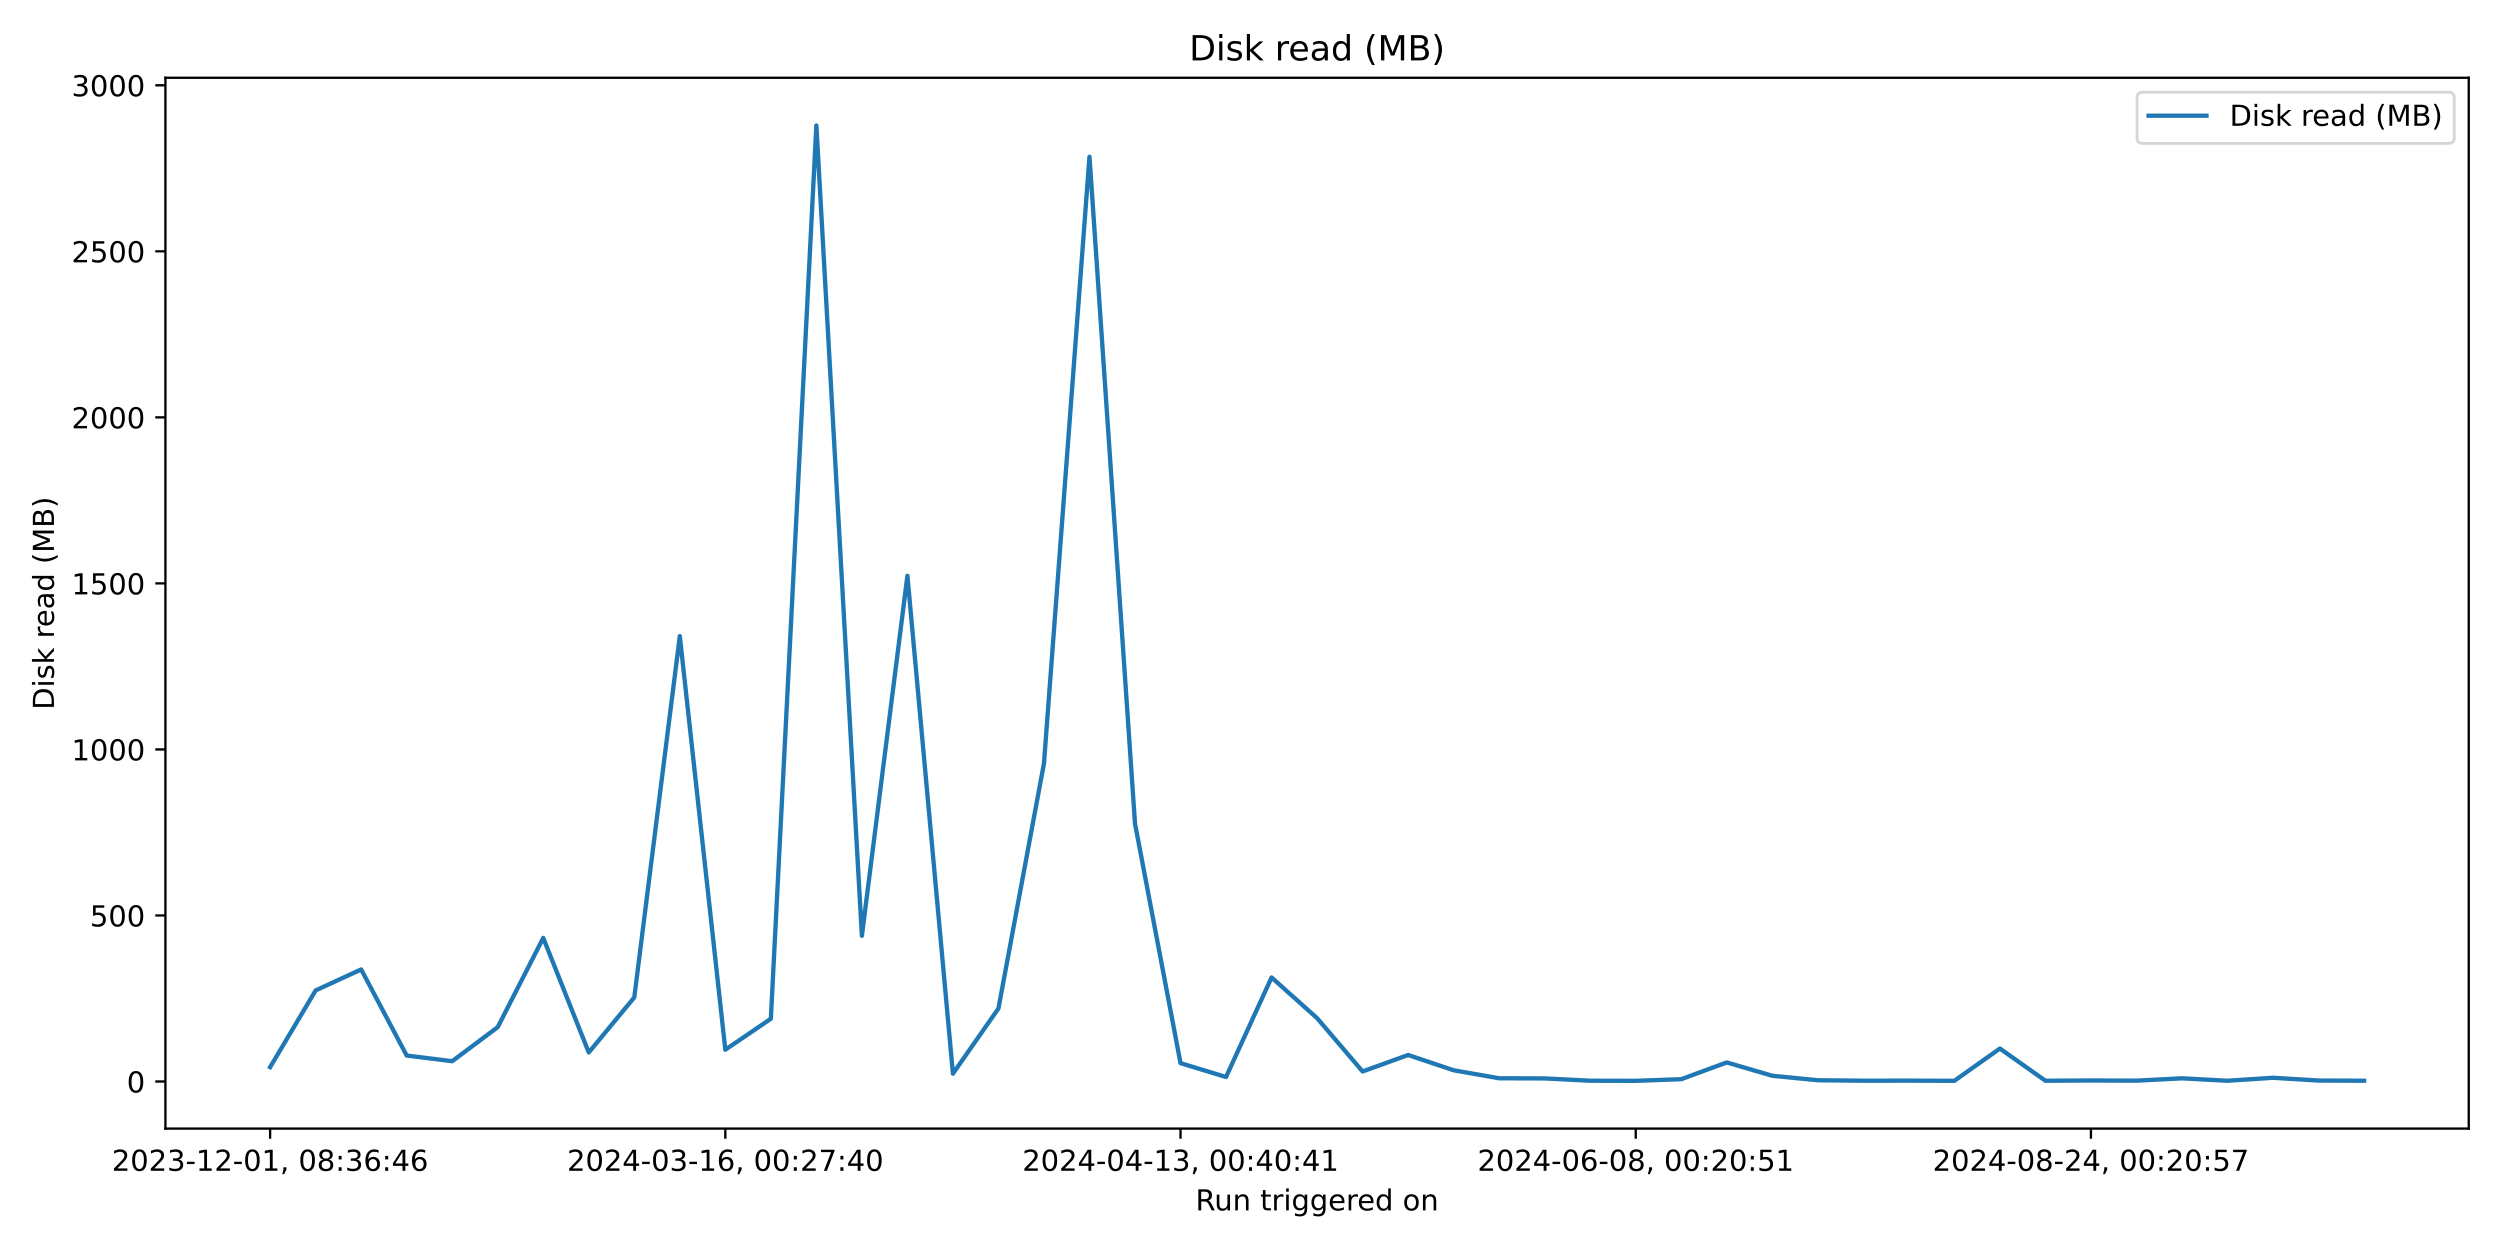
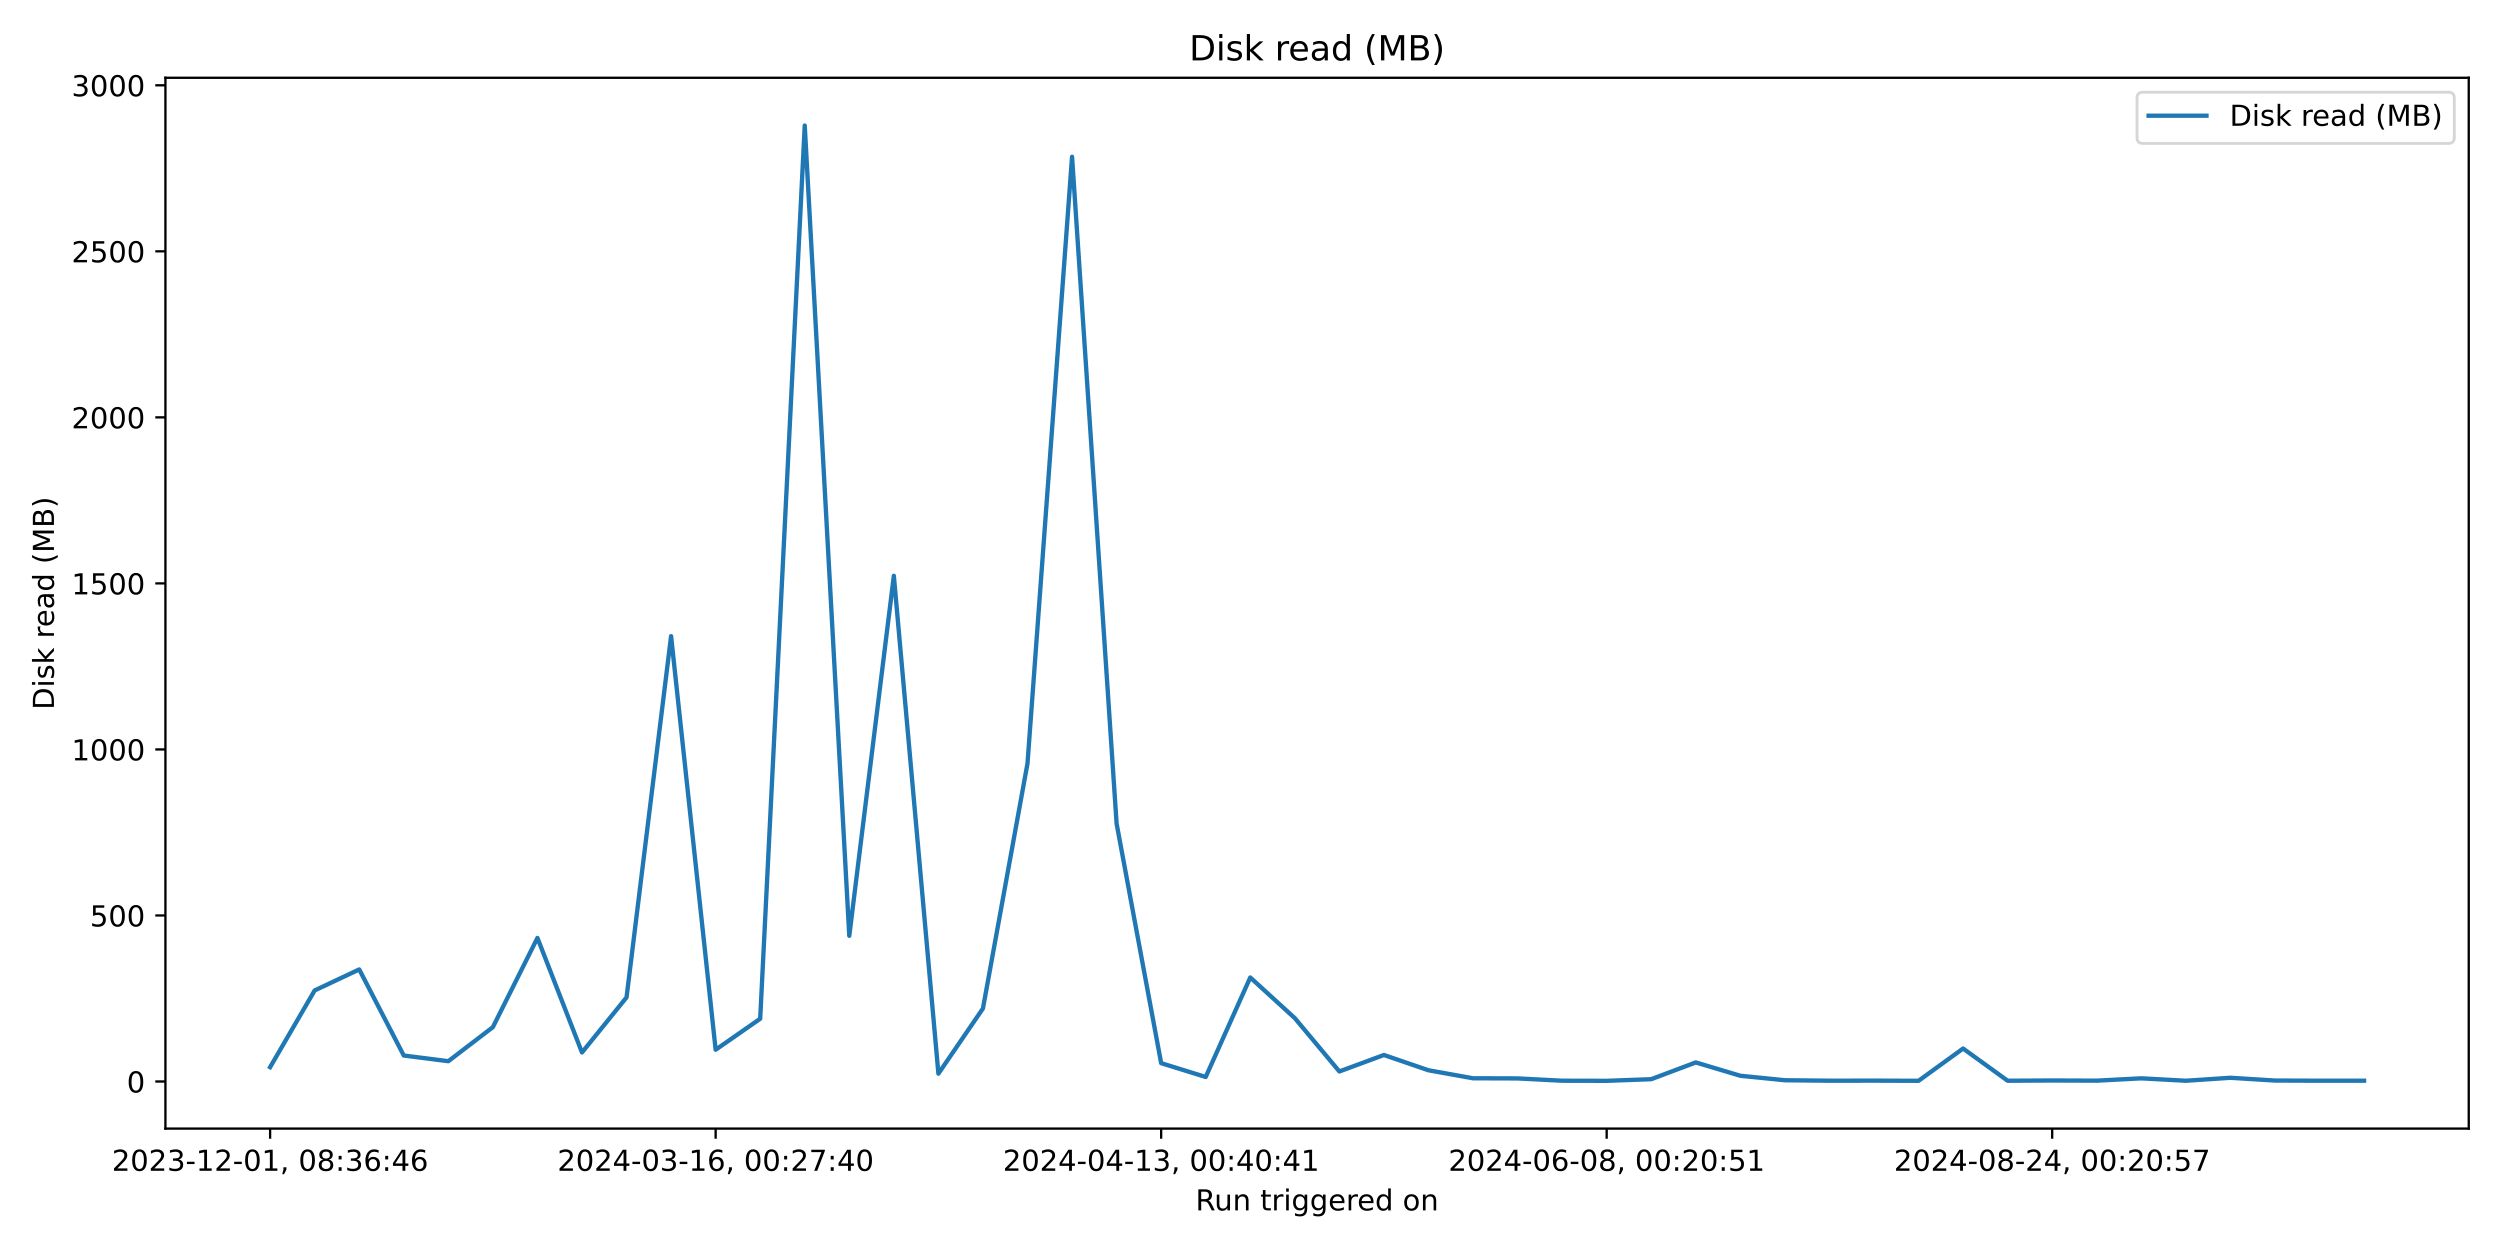
<svg xmlns="http://www.w3.org/2000/svg" xmlns:xlink="http://www.w3.org/1999/xlink" width="864pt" height="432pt" viewBox="0 0 864 432" version="1.1">
  <defs>
    <style type="text/css">*{stroke-linejoin: round; stroke-linecap: butt}</style>
  </defs>
  <g id="figure_1">
    <g id="patch_1">
      <path d="M 0 432  L 864 432  L 864 0  L 0 0  z " style="fill: #ffffff" />
    </g>
    <g id="axes_1">
      <g id="patch_2">
        <path d="M 57.17 390.04  L 853.2 390.04  L 853.2 26.88  L 57.17 26.88  z " style="fill: #ffffff" />
      </g>
      <g id="matplotlib.axis_1">
        <g id="xtick_1">
          <g id="line2d_1">
            <defs>
-               <path id="m6c65abb2d0" d="M 0 0  L 0 3.5  " style="stroke: #000000; stroke-width: 0.8" />
+               <path id="mdd559cd073" d="M 0 0  L 0 3.5  " style="stroke: #000000; stroke-width: 0.8" />
            </defs>
            <g>
-               <use xlink:href="#m6c65abb2d0" x="93.353" y="390.04" style="stroke: #000000; stroke-width: 0.8" />
+               <use xlink:href="#mdd559cd073" x="93.353" y="390.04" style="stroke: #000000; stroke-width: 0.8" />
            </g>
          </g>
          <g id="text_1">
            <g transform="translate(38.66099 404.6384) scale(0.1 -0.1)">
              <defs>
                <path id="DejaVuSans-32" d="M 1228 531  L 3431 531  L 3431 0  L 469 0  L 469 531  Q 828 903 1448 1529  Q 2069 2156 2228 2338  Q 2531 2678 2651 2914  Q 2772 3150 2772 3378  Q 2772 3750 2511 3984  Q 2250 4219 1831 4219  Q 1534 4219 1204 4116  Q 875 4013 500 3803  L 500 4441  Q 881 4594 1212 4672  Q 1544 4750 1819 4750  Q 2544 4750 2975 4387  Q 3406 4025 3406 3419  Q 3406 3131 3298 2873  Q 3191 2616 2906 2266  Q 2828 2175 2409 1742  Q 1991 1309 1228 531  z " transform="scale(0.015625)" />
                <path id="DejaVuSans-30" d="M 2034 4250  Q 1547 4250 1301 3770  Q 1056 3291 1056 2328  Q 1056 1369 1301 889  Q 1547 409 2034 409  Q 2525 409 2770 889  Q 3016 1369 3016 2328  Q 3016 3291 2770 3770  Q 2525 4250 2034 4250  z M 2034 4750  Q 2819 4750 3233 4129  Q 3647 3509 3647 2328  Q 3647 1150 3233 529  Q 2819 -91 2034 -91  Q 1250 -91 836 529  Q 422 1150 422 2328  Q 422 3509 836 4129  Q 1250 4750 2034 4750  z " transform="scale(0.015625)" />
                <path id="DejaVuSans-33" d="M 2597 2516  Q 3050 2419 3304 2112  Q 3559 1806 3559 1356  Q 3559 666 3084 287  Q 2609 -91 1734 -91  Q 1441 -91 1130 -33  Q 819 25 488 141  L 488 750  Q 750 597 1062 519  Q 1375 441 1716 441  Q 2309 441 2620 675  Q 2931 909 2931 1356  Q 2931 1769 2642 2001  Q 2353 2234 1838 2234  L 1294 2234  L 1294 2753  L 1863 2753  Q 2328 2753 2575 2939  Q 2822 3125 2822 3475  Q 2822 3834 2567 4026  Q 2313 4219 1838 4219  Q 1578 4219 1281 4162  Q 984 4106 628 3988  L 628 4550  Q 988 4650 1302 4700  Q 1616 4750 1894 4750  Q 2613 4750 3031 4423  Q 3450 4097 3450 3541  Q 3450 3153 3228 2886  Q 3006 2619 2597 2516  z " transform="scale(0.015625)" />
                <path id="DejaVuSans-2d" d="M 313 2009  L 1997 2009  L 1997 1497  L 313 1497  L 313 2009  z " transform="scale(0.015625)" />
                <path id="DejaVuSans-31" d="M 794 531  L 1825 531  L 1825 4091  L 703 3866  L 703 4441  L 1819 4666  L 2450 4666  L 2450 531  L 3481 531  L 3481 0  L 794 0  L 794 531  z " transform="scale(0.015625)" />
                <path id="DejaVuSans-2c" d="M 750 794  L 1409 794  L 1409 256  L 897 -744  L 494 -744  L 750 256  L 750 794  z " transform="scale(0.015625)" />
                <path id="DejaVuSans-20" transform="scale(0.015625)" />
                <path id="DejaVuSans-38" d="M 2034 2216  Q 1584 2216 1326 1975  Q 1069 1734 1069 1313  Q 1069 891 1326 650  Q 1584 409 2034 409  Q 2484 409 2743 651  Q 3003 894 3003 1313  Q 3003 1734 2745 1975  Q 2488 2216 2034 2216  z M 1403 2484  Q 997 2584 770 2862  Q 544 3141 544 3541  Q 544 4100 942 4425  Q 1341 4750 2034 4750  Q 2731 4750 3128 4425  Q 3525 4100 3525 3541  Q 3525 3141 3298 2862  Q 3072 2584 2669 2484  Q 3125 2378 3379 2068  Q 3634 1759 3634 1313  Q 3634 634 3220 271  Q 2806 -91 2034 -91  Q 1263 -91 848 271  Q 434 634 434 1313  Q 434 1759 690 2068  Q 947 2378 1403 2484  z M 1172 3481  Q 1172 3119 1398 2916  Q 1625 2713 2034 2713  Q 2441 2713 2670 2916  Q 2900 3119 2900 3481  Q 2900 3844 2670 4047  Q 2441 4250 2034 4250  Q 1625 4250 1398 4047  Q 1172 3844 1172 3481  z " transform="scale(0.015625)" />
                <path id="DejaVuSans-3a" d="M 750 794  L 1409 794  L 1409 0  L 750 0  L 750 794  z M 750 3309  L 1409 3309  L 1409 2516  L 750 2516  L 750 3309  z " transform="scale(0.015625)" />
                <path id="DejaVuSans-36" d="M 2113 2584  Q 1688 2584 1439 2293  Q 1191 2003 1191 1497  Q 1191 994 1439 701  Q 1688 409 2113 409  Q 2538 409 2786 701  Q 3034 994 3034 1497  Q 3034 2003 2786 2293  Q 2538 2584 2113 2584  z M 3366 4563  L 3366 3988  Q 3128 4100 2886 4159  Q 2644 4219 2406 4219  Q 1781 4219 1451 3797  Q 1122 3375 1075 2522  Q 1259 2794 1537 2939  Q 1816 3084 2150 3084  Q 2853 3084 3261 2657  Q 3669 2231 3669 1497  Q 3669 778 3244 343  Q 2819 -91 2113 -91  Q 1303 -91 875 529  Q 447 1150 447 2328  Q 447 3434 972 4092  Q 1497 4750 2381 4750  Q 2619 4750 2861 4703  Q 3103 4656 3366 4563  z " transform="scale(0.015625)" />
                <path id="DejaVuSans-34" d="M 2419 4116  L 825 1625  L 2419 1625  L 2419 4116  z M 2253 4666  L 3047 4666  L 3047 1625  L 3713 1625  L 3713 1100  L 3047 1100  L 3047 0  L 2419 0  L 2419 1100  L 313 1100  L 313 1709  L 2253 4666  z " transform="scale(0.015625)" />
              </defs>
              <use xlink:href="#DejaVuSans-32" />
              <use xlink:href="#DejaVuSans-30" x="63.623" />
              <use xlink:href="#DejaVuSans-32" x="127.246" />
              <use xlink:href="#DejaVuSans-33" x="190.869" />
              <use xlink:href="#DejaVuSans-2d" x="254.492" />
              <use xlink:href="#DejaVuSans-31" x="290.576" />
              <use xlink:href="#DejaVuSans-32" x="354.199" />
              <use xlink:href="#DejaVuSans-2d" x="417.822" />
              <use xlink:href="#DejaVuSans-30" x="453.906" />
              <use xlink:href="#DejaVuSans-31" x="517.529" />
              <use xlink:href="#DejaVuSans-2c" x="581.152" />
              <use xlink:href="#DejaVuSans-20" x="612.939" />
              <use xlink:href="#DejaVuSans-30" x="644.727" />
              <use xlink:href="#DejaVuSans-38" x="708.35" />
              <use xlink:href="#DejaVuSans-3a" x="771.973" />
              <use xlink:href="#DejaVuSans-33" x="805.664" />
              <use xlink:href="#DejaVuSans-36" x="869.287" />
              <use xlink:href="#DejaVuSans-3a" x="932.91" />
              <use xlink:href="#DejaVuSans-34" x="966.602" />
              <use xlink:href="#DejaVuSans-36" x="1030.225" />
            </g>
          </g>
        </g>
        <g id="xtick_2">
          <g id="line2d_2">
            <g>
-               <use xlink:href="#m6c65abb2d0" x="250.671" y="390.04" style="stroke: #000000; stroke-width: 0.8" />
+               <use xlink:href="#mdd559cd073" x="247.324" y="390.04" style="stroke: #000000; stroke-width: 0.8" />
            </g>
          </g>
          <g id="text_2">
-             <g transform="translate(195.9792 404.6384) scale(0.1 -0.1)">
+             <g transform="translate(192.632 404.6384) scale(0.1 -0.1)">
              <defs>
                <path id="DejaVuSans-37" d="M 525 4666  L 3525 4666  L 3525 4397  L 1831 0  L 1172 0  L 2766 4134  L 525 4134  L 525 4666  z " transform="scale(0.015625)" />
              </defs>
              <use xlink:href="#DejaVuSans-32" />
              <use xlink:href="#DejaVuSans-30" x="63.623" />
              <use xlink:href="#DejaVuSans-32" x="127.246" />
              <use xlink:href="#DejaVuSans-34" x="190.869" />
              <use xlink:href="#DejaVuSans-2d" x="254.492" />
              <use xlink:href="#DejaVuSans-30" x="290.576" />
              <use xlink:href="#DejaVuSans-33" x="354.199" />
              <use xlink:href="#DejaVuSans-2d" x="417.822" />
              <use xlink:href="#DejaVuSans-31" x="453.906" />
              <use xlink:href="#DejaVuSans-36" x="517.529" />
              <use xlink:href="#DejaVuSans-2c" x="581.152" />
              <use xlink:href="#DejaVuSans-20" x="612.939" />
              <use xlink:href="#DejaVuSans-30" x="644.727" />
              <use xlink:href="#DejaVuSans-30" x="708.35" />
              <use xlink:href="#DejaVuSans-3a" x="771.973" />
              <use xlink:href="#DejaVuSans-32" x="805.664" />
              <use xlink:href="#DejaVuSans-37" x="869.287" />
              <use xlink:href="#DejaVuSans-3a" x="932.91" />
              <use xlink:href="#DejaVuSans-34" x="966.602" />
              <use xlink:href="#DejaVuSans-30" x="1030.225" />
            </g>
          </g>
        </g>
        <g id="xtick_3">
          <g id="line2d_3">
            <g>
-               <use xlink:href="#m6c65abb2d0" x="407.99" y="390.04" style="stroke: #000000; stroke-width: 0.8" />
+               <use xlink:href="#mdd559cd073" x="401.295" y="390.04" style="stroke: #000000; stroke-width: 0.8" />
            </g>
          </g>
          <g id="text_3">
-             <g transform="translate(353.2974 404.6384) scale(0.1 -0.1)">
+             <g transform="translate(346.603 404.6384) scale(0.1 -0.1)">
              <use xlink:href="#DejaVuSans-32" />
              <use xlink:href="#DejaVuSans-30" x="63.623" />
              <use xlink:href="#DejaVuSans-32" x="127.246" />
              <use xlink:href="#DejaVuSans-34" x="190.869" />
              <use xlink:href="#DejaVuSans-2d" x="254.492" />
              <use xlink:href="#DejaVuSans-30" x="290.576" />
              <use xlink:href="#DejaVuSans-34" x="354.199" />
              <use xlink:href="#DejaVuSans-2d" x="417.822" />
              <use xlink:href="#DejaVuSans-31" x="453.906" />
              <use xlink:href="#DejaVuSans-33" x="517.529" />
              <use xlink:href="#DejaVuSans-2c" x="581.152" />
              <use xlink:href="#DejaVuSans-20" x="612.939" />
              <use xlink:href="#DejaVuSans-30" x="644.727" />
              <use xlink:href="#DejaVuSans-30" x="708.35" />
              <use xlink:href="#DejaVuSans-3a" x="771.973" />
              <use xlink:href="#DejaVuSans-34" x="805.664" />
              <use xlink:href="#DejaVuSans-30" x="869.287" />
              <use xlink:href="#DejaVuSans-3a" x="932.91" />
              <use xlink:href="#DejaVuSans-34" x="966.602" />
              <use xlink:href="#DejaVuSans-31" x="1030.225" />
            </g>
          </g>
        </g>
        <g id="xtick_4">
          <g id="line2d_4">
            <g>
-               <use xlink:href="#m6c65abb2d0" x="565.308" y="390.04" style="stroke: #000000; stroke-width: 0.8" />
+               <use xlink:href="#mdd559cd073" x="555.266" y="390.04" style="stroke: #000000; stroke-width: 0.8" />
            </g>
          </g>
          <g id="text_4">
-             <g transform="translate(510.6155 404.6384) scale(0.1 -0.1)">
+             <g transform="translate(500.574 404.6384) scale(0.1 -0.1)">
              <defs>
                <path id="DejaVuSans-35" d="M 691 4666  L 3169 4666  L 3169 4134  L 1269 4134  L 1269 2991  Q 1406 3038 1543 3061  Q 1681 3084 1819 3084  Q 2600 3084 3056 2656  Q 3513 2228 3513 1497  Q 3513 744 3044 326  Q 2575 -91 1722 -91  Q 1428 -91 1123 -41  Q 819 9 494 109  L 494 744  Q 775 591 1075 516  Q 1375 441 1709 441  Q 2250 441 2565 725  Q 2881 1009 2881 1497  Q 2881 1984 2565 2268  Q 2250 2553 1709 2553  Q 1456 2553 1204 2497  Q 953 2441 691 2322  L 691 4666  z " transform="scale(0.015625)" />
              </defs>
              <use xlink:href="#DejaVuSans-32" />
              <use xlink:href="#DejaVuSans-30" x="63.623" />
              <use xlink:href="#DejaVuSans-32" x="127.246" />
              <use xlink:href="#DejaVuSans-34" x="190.869" />
              <use xlink:href="#DejaVuSans-2d" x="254.492" />
              <use xlink:href="#DejaVuSans-30" x="290.576" />
              <use xlink:href="#DejaVuSans-36" x="354.199" />
              <use xlink:href="#DejaVuSans-2d" x="417.822" />
              <use xlink:href="#DejaVuSans-30" x="453.906" />
              <use xlink:href="#DejaVuSans-38" x="517.529" />
              <use xlink:href="#DejaVuSans-2c" x="581.152" />
              <use xlink:href="#DejaVuSans-20" x="612.939" />
              <use xlink:href="#DejaVuSans-30" x="644.727" />
              <use xlink:href="#DejaVuSans-30" x="708.35" />
              <use xlink:href="#DejaVuSans-3a" x="771.973" />
              <use xlink:href="#DejaVuSans-32" x="805.664" />
              <use xlink:href="#DejaVuSans-30" x="869.287" />
              <use xlink:href="#DejaVuSans-3a" x="932.91" />
              <use xlink:href="#DejaVuSans-35" x="966.602" />
              <use xlink:href="#DejaVuSans-31" x="1030.225" />
            </g>
          </g>
        </g>
        <g id="xtick_5">
          <g id="line2d_5">
            <g>
-               <use xlink:href="#m6c65abb2d0" x="722.626" y="390.04" style="stroke: #000000; stroke-width: 0.8" />
+               <use xlink:href="#mdd559cd073" x="709.237" y="390.04" style="stroke: #000000; stroke-width: 0.8" />
            </g>
          </g>
          <g id="text_5">
-             <g transform="translate(667.9337 404.6384) scale(0.1 -0.1)">
+             <g transform="translate(654.5449 404.6384) scale(0.1 -0.1)">
              <use xlink:href="#DejaVuSans-32" />
              <use xlink:href="#DejaVuSans-30" x="63.623" />
              <use xlink:href="#DejaVuSans-32" x="127.246" />
              <use xlink:href="#DejaVuSans-34" x="190.869" />
              <use xlink:href="#DejaVuSans-2d" x="254.492" />
              <use xlink:href="#DejaVuSans-30" x="290.576" />
              <use xlink:href="#DejaVuSans-38" x="354.199" />
              <use xlink:href="#DejaVuSans-2d" x="417.822" />
              <use xlink:href="#DejaVuSans-32" x="453.906" />
              <use xlink:href="#DejaVuSans-34" x="517.529" />
              <use xlink:href="#DejaVuSans-2c" x="581.152" />
              <use xlink:href="#DejaVuSans-20" x="612.939" />
              <use xlink:href="#DejaVuSans-30" x="644.727" />
              <use xlink:href="#DejaVuSans-30" x="708.35" />
              <use xlink:href="#DejaVuSans-3a" x="771.973" />
              <use xlink:href="#DejaVuSans-32" x="805.664" />
              <use xlink:href="#DejaVuSans-30" x="869.287" />
              <use xlink:href="#DejaVuSans-3a" x="932.91" />
              <use xlink:href="#DejaVuSans-35" x="966.602" />
              <use xlink:href="#DejaVuSans-37" x="1030.225" />
            </g>
          </g>
        </g>
        <g id="text_6">
          <g transform="translate(413.1686 418.3166) scale(0.1 -0.1)">
            <defs>
              <path id="DejaVuSans-52" d="M 2841 2188  Q 3044 2119 3236 1894  Q 3428 1669 3622 1275  L 4263 0  L 3584 0  L 2988 1197  Q 2756 1666 2539 1819  Q 2322 1972 1947 1972  L 1259 1972  L 1259 0  L 628 0  L 628 4666  L 2053 4666  Q 2853 4666 3247 4331  Q 3641 3997 3641 3322  Q 3641 2881 3436 2590  Q 3231 2300 2841 2188  z M 1259 4147  L 1259 2491  L 2053 2491  Q 2509 2491 2742 2702  Q 2975 2913 2975 3322  Q 2975 3731 2742 3939  Q 2509 4147 2053 4147  L 1259 4147  z " transform="scale(0.015625)" />
              <path id="DejaVuSans-75" d="M 544 1381  L 544 3500  L 1119 3500  L 1119 1403  Q 1119 906 1312 657  Q 1506 409 1894 409  Q 2359 409 2629 706  Q 2900 1003 2900 1516  L 2900 3500  L 3475 3500  L 3475 0  L 2900 0  L 2900 538  Q 2691 219 2414 64  Q 2138 -91 1772 -91  Q 1169 -91 856 284  Q 544 659 544 1381  z M 1991 3584  L 1991 3584  z " transform="scale(0.015625)" />
              <path id="DejaVuSans-6e" d="M 3513 2113  L 3513 0  L 2938 0  L 2938 2094  Q 2938 2591 2744 2837  Q 2550 3084 2163 3084  Q 1697 3084 1428 2787  Q 1159 2491 1159 1978  L 1159 0  L 581 0  L 581 3500  L 1159 3500  L 1159 2956  Q 1366 3272 1645 3428  Q 1925 3584 2291 3584  Q 2894 3584 3203 3211  Q 3513 2838 3513 2113  z " transform="scale(0.015625)" />
              <path id="DejaVuSans-74" d="M 1172 4494  L 1172 3500  L 2356 3500  L 2356 3053  L 1172 3053  L 1172 1153  Q 1172 725 1289 603  Q 1406 481 1766 481  L 2356 481  L 2356 0  L 1766 0  Q 1100 0 847 248  Q 594 497 594 1153  L 594 3053  L 172 3053  L 172 3500  L 594 3500  L 594 4494  L 1172 4494  z " transform="scale(0.015625)" />
              <path id="DejaVuSans-72" d="M 2631 2963  Q 2534 3019 2420 3045  Q 2306 3072 2169 3072  Q 1681 3072 1420 2755  Q 1159 2438 1159 1844  L 1159 0  L 581 0  L 581 3500  L 1159 3500  L 1159 2956  Q 1341 3275 1631 3429  Q 1922 3584 2338 3584  Q 2397 3584 2469 3576  Q 2541 3569 2628 3553  L 2631 2963  z " transform="scale(0.015625)" />
              <path id="DejaVuSans-69" d="M 603 3500  L 1178 3500  L 1178 0  L 603 0  L 603 3500  z M 603 4863  L 1178 4863  L 1178 4134  L 603 4134  L 603 4863  z " transform="scale(0.015625)" />
              <path id="DejaVuSans-67" d="M 2906 1791  Q 2906 2416 2648 2759  Q 2391 3103 1925 3103  Q 1463 3103 1205 2759  Q 947 2416 947 1791  Q 947 1169 1205 825  Q 1463 481 1925 481  Q 2391 481 2648 825  Q 2906 1169 2906 1791  z M 3481 434  Q 3481 -459 3084 -895  Q 2688 -1331 1869 -1331  Q 1566 -1331 1297 -1286  Q 1028 -1241 775 -1147  L 775 -588  Q 1028 -725 1275 -790  Q 1522 -856 1778 -856  Q 2344 -856 2625 -561  Q 2906 -266 2906 331  L 2906 616  Q 2728 306 2450 153  Q 2172 0 1784 0  Q 1141 0 747 490  Q 353 981 353 1791  Q 353 2603 747 3093  Q 1141 3584 1784 3584  Q 2172 3584 2450 3431  Q 2728 3278 2906 2969  L 2906 3500  L 3481 3500  L 3481 434  z " transform="scale(0.015625)" />
              <path id="DejaVuSans-65" d="M 3597 1894  L 3597 1613  L 953 1613  Q 991 1019 1311 708  Q 1631 397 2203 397  Q 2534 397 2845 478  Q 3156 559 3463 722  L 3463 178  Q 3153 47 2828 -22  Q 2503 -91 2169 -91  Q 1331 -91 842 396  Q 353 884 353 1716  Q 353 2575 817 3079  Q 1281 3584 2069 3584  Q 2775 3584 3186 3129  Q 3597 2675 3597 1894  z M 3022 2063  Q 3016 2534 2758 2815  Q 2500 3097 2075 3097  Q 1594 3097 1305 2825  Q 1016 2553 972 2059  L 3022 2063  z " transform="scale(0.015625)" />
              <path id="DejaVuSans-64" d="M 2906 2969  L 2906 4863  L 3481 4863  L 3481 0  L 2906 0  L 2906 525  Q 2725 213 2448 61  Q 2172 -91 1784 -91  Q 1150 -91 751 415  Q 353 922 353 1747  Q 353 2572 751 3078  Q 1150 3584 1784 3584  Q 2172 3584 2448 3432  Q 2725 3281 2906 2969  z M 947 1747  Q 947 1113 1208 752  Q 1469 391 1925 391  Q 2381 391 2643 752  Q 2906 1113 2906 1747  Q 2906 2381 2643 2742  Q 2381 3103 1925 3103  Q 1469 3103 1208 2742  Q 947 2381 947 1747  z " transform="scale(0.015625)" />
              <path id="DejaVuSans-6f" d="M 1959 3097  Q 1497 3097 1228 2736  Q 959 2375 959 1747  Q 959 1119 1226 758  Q 1494 397 1959 397  Q 2419 397 2687 759  Q 2956 1122 2956 1747  Q 2956 2369 2687 2733  Q 2419 3097 1959 3097  z M 1959 3584  Q 2709 3584 3137 3096  Q 3566 2609 3566 1747  Q 3566 888 3137 398  Q 2709 -91 1959 -91  Q 1206 -91 779 398  Q 353 888 353 1747  Q 353 2609 779 3096  Q 1206 3584 1959 3584  z " transform="scale(0.015625)" />
            </defs>
            <use xlink:href="#DejaVuSans-52" />
            <use xlink:href="#DejaVuSans-75" x="64.982" />
            <use xlink:href="#DejaVuSans-6e" x="128.361" />
            <use xlink:href="#DejaVuSans-20" x="191.74" />
            <use xlink:href="#DejaVuSans-74" x="223.527" />
            <use xlink:href="#DejaVuSans-72" x="262.736" />
            <use xlink:href="#DejaVuSans-69" x="303.85" />
            <use xlink:href="#DejaVuSans-67" x="331.633" />
            <use xlink:href="#DejaVuSans-67" x="395.109" />
            <use xlink:href="#DejaVuSans-65" x="458.586" />
            <use xlink:href="#DejaVuSans-72" x="520.109" />
            <use xlink:href="#DejaVuSans-65" x="558.973" />
            <use xlink:href="#DejaVuSans-64" x="620.496" />
            <use xlink:href="#DejaVuSans-20" x="683.973" />
            <use xlink:href="#DejaVuSans-6f" x="715.76" />
            <use xlink:href="#DejaVuSans-6e" x="776.941" />
          </g>
        </g>
      </g>
      <g id="matplotlib.axis_2">
        <g id="ytick_1">
          <g id="line2d_6">
            <defs>
-               <path id="m8601e74076" d="M 0 0  L -3.5 0  " style="stroke: #000000; stroke-width: 0.8" />
+               <path id="m1c9c568e3e" d="M 0 0  L -3.5 0  " style="stroke: #000000; stroke-width: 0.8" />
            </defs>
            <g>
-               <use xlink:href="#m8601e74076" x="57.17" y="373.763" style="stroke: #000000; stroke-width: 0.8" />
+               <use xlink:href="#m1c9c568e3e" x="57.17" y="373.763" style="stroke: #000000; stroke-width: 0.8" />
            </g>
          </g>
          <g id="text_7">
            <g transform="translate(43.8075 377.5623) scale(0.1 -0.1)">
              <use xlink:href="#DejaVuSans-30" />
            </g>
          </g>
        </g>
        <g id="ytick_2">
          <g id="line2d_7">
            <g>
-               <use xlink:href="#m8601e74076" x="57.17" y="316.382" style="stroke: #000000; stroke-width: 0.8" />
+               <use xlink:href="#m1c9c568e3e" x="57.17" y="316.382" style="stroke: #000000; stroke-width: 0.8" />
            </g>
          </g>
          <g id="text_8">
            <g transform="translate(31.0825 320.1816) scale(0.1 -0.1)">
              <use xlink:href="#DejaVuSans-35" />
              <use xlink:href="#DejaVuSans-30" x="63.623" />
              <use xlink:href="#DejaVuSans-30" x="127.246" />
            </g>
          </g>
        </g>
        <g id="ytick_3">
          <g id="line2d_8">
            <g>
-               <use xlink:href="#m8601e74076" x="57.17" y="259.002" style="stroke: #000000; stroke-width: 0.8" />
+               <use xlink:href="#m1c9c568e3e" x="57.17" y="259.002" style="stroke: #000000; stroke-width: 0.8" />
            </g>
          </g>
          <g id="text_9">
            <g transform="translate(24.72 262.8009) scale(0.1 -0.1)">
              <use xlink:href="#DejaVuSans-31" />
              <use xlink:href="#DejaVuSans-30" x="63.623" />
              <use xlink:href="#DejaVuSans-30" x="127.246" />
              <use xlink:href="#DejaVuSans-30" x="190.869" />
            </g>
          </g>
        </g>
        <g id="ytick_4">
          <g id="line2d_9">
            <g>
-               <use xlink:href="#m8601e74076" x="57.17" y="201.621" style="stroke: #000000; stroke-width: 0.8" />
+               <use xlink:href="#m1c9c568e3e" x="57.17" y="201.621" style="stroke: #000000; stroke-width: 0.8" />
            </g>
          </g>
          <g id="text_10">
            <g transform="translate(24.72 205.4202) scale(0.1 -0.1)">
              <use xlink:href="#DejaVuSans-31" />
              <use xlink:href="#DejaVuSans-35" x="63.623" />
              <use xlink:href="#DejaVuSans-30" x="127.246" />
              <use xlink:href="#DejaVuSans-30" x="190.869" />
            </g>
          </g>
        </g>
        <g id="ytick_5">
          <g id="line2d_10">
            <g>
-               <use xlink:href="#m8601e74076" x="57.17" y="144.24" style="stroke: #000000; stroke-width: 0.8" />
+               <use xlink:href="#m1c9c568e3e" x="57.17" y="144.24" style="stroke: #000000; stroke-width: 0.8" />
            </g>
          </g>
          <g id="text_11">
            <g transform="translate(24.72 148.0395) scale(0.1 -0.1)">
              <use xlink:href="#DejaVuSans-32" />
              <use xlink:href="#DejaVuSans-30" x="63.623" />
              <use xlink:href="#DejaVuSans-30" x="127.246" />
              <use xlink:href="#DejaVuSans-30" x="190.869" />
            </g>
          </g>
        </g>
        <g id="ytick_6">
          <g id="line2d_11">
            <g>
-               <use xlink:href="#m8601e74076" x="57.17" y="86.86" style="stroke: #000000; stroke-width: 0.8" />
+               <use xlink:href="#m1c9c568e3e" x="57.17" y="86.86" style="stroke: #000000; stroke-width: 0.8" />
            </g>
          </g>
          <g id="text_12">
            <g transform="translate(24.72 90.6588) scale(0.1 -0.1)">
              <use xlink:href="#DejaVuSans-32" />
              <use xlink:href="#DejaVuSans-35" x="63.623" />
              <use xlink:href="#DejaVuSans-30" x="127.246" />
              <use xlink:href="#DejaVuSans-30" x="190.869" />
            </g>
          </g>
        </g>
        <g id="ytick_7">
          <g id="line2d_12">
            <g>
-               <use xlink:href="#m8601e74076" x="57.17" y="29.479" style="stroke: #000000; stroke-width: 0.8" />
+               <use xlink:href="#m1c9c568e3e" x="57.17" y="29.479" style="stroke: #000000; stroke-width: 0.8" />
            </g>
          </g>
          <g id="text_13">
            <g transform="translate(24.72 33.2781) scale(0.1 -0.1)">
              <use xlink:href="#DejaVuSans-33" />
              <use xlink:href="#DejaVuSans-30" x="63.623" />
              <use xlink:href="#DejaVuSans-30" x="127.246" />
              <use xlink:href="#DejaVuSans-30" x="190.869" />
            </g>
          </g>
        </g>
        <g id="text_14">
          <g transform="translate(18.64031 245.2811) rotate(-90) scale(0.1 -0.1)">
            <defs>
              <path id="DejaVuSans-44" d="M 1259 4147  L 1259 519  L 2022 519  Q 2988 519 3436 956  Q 3884 1394 3884 2338  Q 3884 3275 3436 3711  Q 2988 4147 2022 4147  L 1259 4147  z M 628 4666  L 1925 4666  Q 3281 4666 3915 4102  Q 4550 3538 4550 2338  Q 4550 1131 3912 565  Q 3275 0 1925 0  L 628 0  L 628 4666  z " transform="scale(0.015625)" />
              <path id="DejaVuSans-73" d="M 2834 3397  L 2834 2853  Q 2591 2978 2328 3040  Q 2066 3103 1784 3103  Q 1356 3103 1142 2972  Q 928 2841 928 2578  Q 928 2378 1081 2264  Q 1234 2150 1697 2047  L 1894 2003  Q 2506 1872 2764 1633  Q 3022 1394 3022 966  Q 3022 478 2636 193  Q 2250 -91 1575 -91  Q 1294 -91 989 -36  Q 684 19 347 128  L 347 722  Q 666 556 975 473  Q 1284 391 1588 391  Q 1994 391 2212 530  Q 2431 669 2431 922  Q 2431 1156 2273 1281  Q 2116 1406 1581 1522  L 1381 1569  Q 847 1681 609 1914  Q 372 2147 372 2553  Q 372 3047 722 3315  Q 1072 3584 1716 3584  Q 2034 3584 2315 3537  Q 2597 3491 2834 3397  z " transform="scale(0.015625)" />
              <path id="DejaVuSans-6b" d="M 581 4863  L 1159 4863  L 1159 1991  L 2875 3500  L 3609 3500  L 1753 1863  L 3688 0  L 2938 0  L 1159 1709  L 1159 0  L 581 0  L 581 4863  z " transform="scale(0.015625)" />
              <path id="DejaVuSans-61" d="M 2194 1759  Q 1497 1759 1228 1600  Q 959 1441 959 1056  Q 959 750 1161 570  Q 1363 391 1709 391  Q 2188 391 2477 730  Q 2766 1069 2766 1631  L 2766 1759  L 2194 1759  z M 3341 1997  L 3341 0  L 2766 0  L 2766 531  Q 2569 213 2275 61  Q 1981 -91 1556 -91  Q 1019 -91 701 211  Q 384 513 384 1019  Q 384 1609 779 1909  Q 1175 2209 1959 2209  L 2766 2209  L 2766 2266  Q 2766 2663 2505 2880  Q 2244 3097 1772 3097  Q 1472 3097 1187 3025  Q 903 2953 641 2809  L 641 3341  Q 956 3463 1253 3523  Q 1550 3584 1831 3584  Q 2591 3584 2966 3190  Q 3341 2797 3341 1997  z " transform="scale(0.015625)" />
              <path id="DejaVuSans-28" d="M 1984 4856  Q 1566 4138 1362 3434  Q 1159 2731 1159 2009  Q 1159 1288 1364 580  Q 1569 -128 1984 -844  L 1484 -844  Q 1016 -109 783 600  Q 550 1309 550 2009  Q 550 2706 781 3412  Q 1013 4119 1484 4856  L 1984 4856  z " transform="scale(0.015625)" />
              <path id="DejaVuSans-4d" d="M 628 4666  L 1569 4666  L 2759 1491  L 3956 4666  L 4897 4666  L 4897 0  L 4281 0  L 4281 4097  L 3078 897  L 2444 897  L 1241 4097  L 1241 0  L 628 0  L 628 4666  z " transform="scale(0.015625)" />
              <path id="DejaVuSans-42" d="M 1259 2228  L 1259 519  L 2272 519  Q 2781 519 3026 730  Q 3272 941 3272 1375  Q 3272 1813 3026 2020  Q 2781 2228 2272 2228  L 1259 2228  z M 1259 4147  L 1259 2741  L 2194 2741  Q 2656 2741 2882 2914  Q 3109 3088 3109 3444  Q 3109 3797 2882 3972  Q 2656 4147 2194 4147  L 1259 4147  z M 628 4666  L 2241 4666  Q 2963 4666 3353 4366  Q 3744 4066 3744 3513  Q 3744 3084 3544 2831  Q 3344 2578 2956 2516  Q 3422 2416 3680 2098  Q 3938 1781 3938 1306  Q 3938 681 3513 340  Q 3088 0 2303 0  L 628 0  L 628 4666  z " transform="scale(0.015625)" />
              <path id="DejaVuSans-29" d="M 513 4856  L 1013 4856  Q 1481 4119 1714 3412  Q 1947 2706 1947 2009  Q 1947 1309 1714 600  Q 1481 -109 1013 -844  L 513 -844  Q 928 -128 1133 580  Q 1338 1288 1338 2009  Q 1338 2731 1133 3434  Q 928 4138 513 4856  z " transform="scale(0.015625)" />
            </defs>
            <use xlink:href="#DejaVuSans-44" />
            <use xlink:href="#DejaVuSans-69" x="77.002" />
            <use xlink:href="#DejaVuSans-73" x="104.785" />
            <use xlink:href="#DejaVuSans-6b" x="156.885" />
            <use xlink:href="#DejaVuSans-20" x="214.795" />
            <use xlink:href="#DejaVuSans-72" x="246.582" />
            <use xlink:href="#DejaVuSans-65" x="285.445" />
            <use xlink:href="#DejaVuSans-61" x="346.969" />
            <use xlink:href="#DejaVuSans-64" x="408.248" />
            <use xlink:href="#DejaVuSans-20" x="471.725" />
            <use xlink:href="#DejaVuSans-28" x="503.512" />
            <use xlink:href="#DejaVuSans-4d" x="542.525" />
            <use xlink:href="#DejaVuSans-42" x="628.805" />
            <use xlink:href="#DejaVuSans-29" x="697.408" />
          </g>
        </g>
      </g>
      <g id="line2d_13">
-         <path d="M 93.353 368.812  L 109.085 342.29  L 124.817 335.042  L 140.549 364.788  L 156.28 366.752  L 172.012 354.975  L 187.744 324.15  L 203.476 363.728  L 219.208 344.698  L 234.94 219.856  L 250.671 362.786  L 266.403 352.079  L 282.135 43.387  L 297.867 323.4  L 313.599 199.001  L 329.33 371.05  L 345.062 348.524  L 360.794 263.854  L 376.526 54.183  L 392.258 284.64  L 407.99 367.424  L 423.721 372.204  L 439.453 337.819  L 455.185 351.871  L 470.917 370.297  L 486.649 364.604  L 502.38 369.885  L 518.112 372.652  L 533.844 372.701  L 549.576 373.497  L 565.308 373.533  L 581.04 372.968  L 596.771 367.177  L 612.503 371.782  L 628.235 373.332  L 643.967 373.492  L 659.699 373.47  L 675.43 373.528  L 691.162 362.372  L 706.894 373.505  L 722.626 373.415  L 738.358 373.478  L 754.09 372.669  L 769.821 373.507  L 785.553 372.48  L 801.285 373.435  L 817.017 373.496  " clip-path="url(#p31ebba4b8d)" style="fill: none; stroke: #1f77b4; stroke-width: 1.5; stroke-linecap: square" />
+         <path d="M 93.353 368.812  L 108.75 342.29  L 124.147 335.042  L 139.544 364.788  L 154.942 366.752  L 170.339 354.975  L 185.736 324.15  L 201.133 363.728  L 216.53 344.698  L 231.927 219.856  L 247.324 362.786  L 262.721 352.079  L 278.118 43.387  L 293.515 323.4  L 308.913 199.001  L 324.31 371.05  L 339.707 348.524  L 355.104 263.854  L 370.501 54.183  L 385.898 284.64  L 401.295 367.424  L 416.692 372.204  L 432.089 337.819  L 447.486 351.871  L 462.884 370.297  L 478.281 364.604  L 493.678 369.885  L 509.075 372.652  L 524.472 372.701  L 539.869 373.497  L 555.266 373.533  L 570.663 372.968  L 586.06 367.177  L 601.457 371.782  L 616.855 373.332  L 632.252 373.492  L 647.649 373.47  L 663.046 373.528  L 678.443 362.372  L 693.84 373.505  L 709.237 373.415  L 724.634 373.478  L 740.031 372.669  L 755.428 373.507  L 770.826 372.48  L 786.223 373.435  L 801.62 373.496  L 817.017 373.493  " clip-path="url(#p11e90c10a8)" style="fill: none; stroke: #1f77b4; stroke-width: 1.5; stroke-linecap: square" />
      </g>
      <g id="patch_3">
        <path d="M 57.17 390.04  L 57.17 26.88  " style="fill: none; stroke: #000000; stroke-width: 0.8; stroke-linejoin: miter; stroke-linecap: square" />
      </g>
      <g id="patch_4">
        <path d="M 853.2 390.04  L 853.2 26.88  " style="fill: none; stroke: #000000; stroke-width: 0.8; stroke-linejoin: miter; stroke-linecap: square" />
      </g>
      <g id="patch_5">
        <path d="M 57.17 390.04  L 853.2 390.04  " style="fill: none; stroke: #000000; stroke-width: 0.8; stroke-linejoin: miter; stroke-linecap: square" />
      </g>
      <g id="patch_6">
        <path d="M 57.17 26.88  L 853.2 26.88  " style="fill: none; stroke: #000000; stroke-width: 0.8; stroke-linejoin: miter; stroke-linecap: square" />
      </g>
      <g id="text_15">
        <g transform="translate(410.9997 20.88) scale(0.12 -0.12)">
          <use xlink:href="#DejaVuSans-44" />
          <use xlink:href="#DejaVuSans-69" x="77.002" />
          <use xlink:href="#DejaVuSans-73" x="104.785" />
          <use xlink:href="#DejaVuSans-6b" x="156.885" />
          <use xlink:href="#DejaVuSans-20" x="214.795" />
          <use xlink:href="#DejaVuSans-72" x="246.582" />
          <use xlink:href="#DejaVuSans-65" x="285.445" />
          <use xlink:href="#DejaVuSans-61" x="346.969" />
          <use xlink:href="#DejaVuSans-64" x="408.248" />
          <use xlink:href="#DejaVuSans-20" x="471.725" />
          <use xlink:href="#DejaVuSans-28" x="503.512" />
          <use xlink:href="#DejaVuSans-4d" x="542.525" />
          <use xlink:href="#DejaVuSans-42" x="628.805" />
          <use xlink:href="#DejaVuSans-29" x="697.408" />
        </g>
      </g>
      <g id="legend_1">
        <g id="patch_7">
          <path d="M 740.558 49.558  L 846.2 49.558  Q 848.2 49.558 848.2 47.558  L 848.2 33.88  Q 848.2 31.88 846.2 31.88  L 740.558 31.88  Q 738.558 31.88 738.558 33.88  L 738.558 47.558  Q 738.558 49.558 740.558 49.558  z " style="fill: #ffffff; opacity: 0.8; stroke: #cccccc; stroke-linejoin: miter" />
        </g>
        <g id="line2d_14">
          <path d="M 742.558 39.978  L 752.558 39.978  L 762.558 39.978  " style="fill: none; stroke: #1f77b4; stroke-width: 1.5; stroke-linecap: square" />
        </g>
        <g id="text_16">
          <g transform="translate(770.5578 43.47844) scale(0.1 -0.1)">
            <use xlink:href="#DejaVuSans-44" />
            <use xlink:href="#DejaVuSans-69" x="77.002" />
            <use xlink:href="#DejaVuSans-73" x="104.785" />
            <use xlink:href="#DejaVuSans-6b" x="156.885" />
            <use xlink:href="#DejaVuSans-20" x="214.795" />
            <use xlink:href="#DejaVuSans-72" x="246.582" />
            <use xlink:href="#DejaVuSans-65" x="285.445" />
            <use xlink:href="#DejaVuSans-61" x="346.969" />
            <use xlink:href="#DejaVuSans-64" x="408.248" />
            <use xlink:href="#DejaVuSans-20" x="471.725" />
            <use xlink:href="#DejaVuSans-28" x="503.512" />
            <use xlink:href="#DejaVuSans-4d" x="542.525" />
            <use xlink:href="#DejaVuSans-42" x="628.805" />
            <use xlink:href="#DejaVuSans-29" x="697.408" />
          </g>
        </g>
      </g>
    </g>
  </g>
  <defs>
-     <clipPath id="p31ebba4b8d">
+     <clipPath id="p11e90c10a8">
      <rect x="57.17" y="26.88" width="796.03" height="363.16" />
    </clipPath>
  </defs>
</svg>
